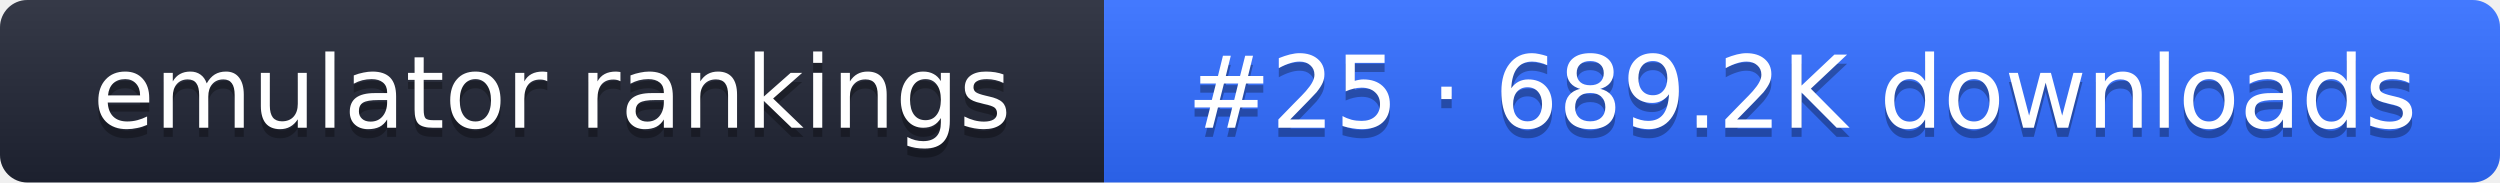
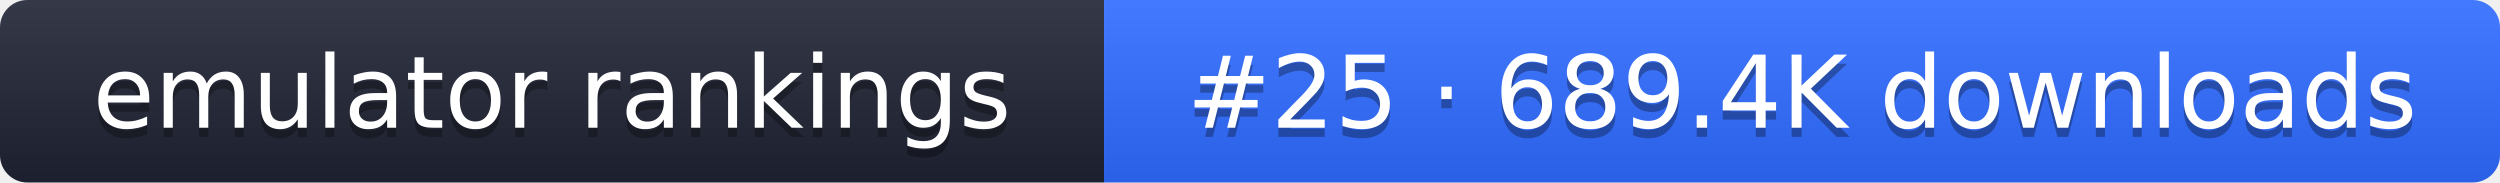
- <svg xmlns="http://www.w3.org/2000/svg" width="274" height="20" role="img" aria-label="emulator rankings: #25 · 689.2K downloads">
+ <svg xmlns="http://www.w3.org/2000/svg" width="274" height="20" role="img" aria-label="emulator rankings: #25 · 689.4K downloads">
  <linearGradient id="g" x2="0" y2="100%">
    <stop offset="0" stop-color="#fff" stop-opacity=".1" />
    <stop offset="1" stop-opacity=".1" />
  </linearGradient>
  <clipPath id="r">
    <rect width="274" height="20" rx="3" fill="#fff" />
  </clipPath>
  <g clip-path="url(#r)">
    <rect width="121" height="20" fill="#1f2433" />
    <rect x="121" width="153" height="20" fill="#2f6bff" />
    <rect width="274" height="20" fill="url(#g)" />
  </g>
  <g fill="#fff" text-anchor="middle" font-family="Verdana,DejaVu Sans,sans-serif" font-size="11">
    <text x="60.5" y="15" fill="#010101" fill-opacity=".3">emulator rankings</text>
    <text x="60.5" y="14">emulator rankings</text>
-     <text x="197.5" y="15" fill="#010101" fill-opacity=".3">#25 · 689.2K downloads</text>
-     <text x="197.5" y="14">#25 · 689.2K downloads</text>
+     <text x="197.5" y="15" fill="#010101" fill-opacity=".3">#25 · 689.4K downloads</text>
+     <text x="197.5" y="14">#25 · 689.4K downloads</text>
  </g>
</svg>
